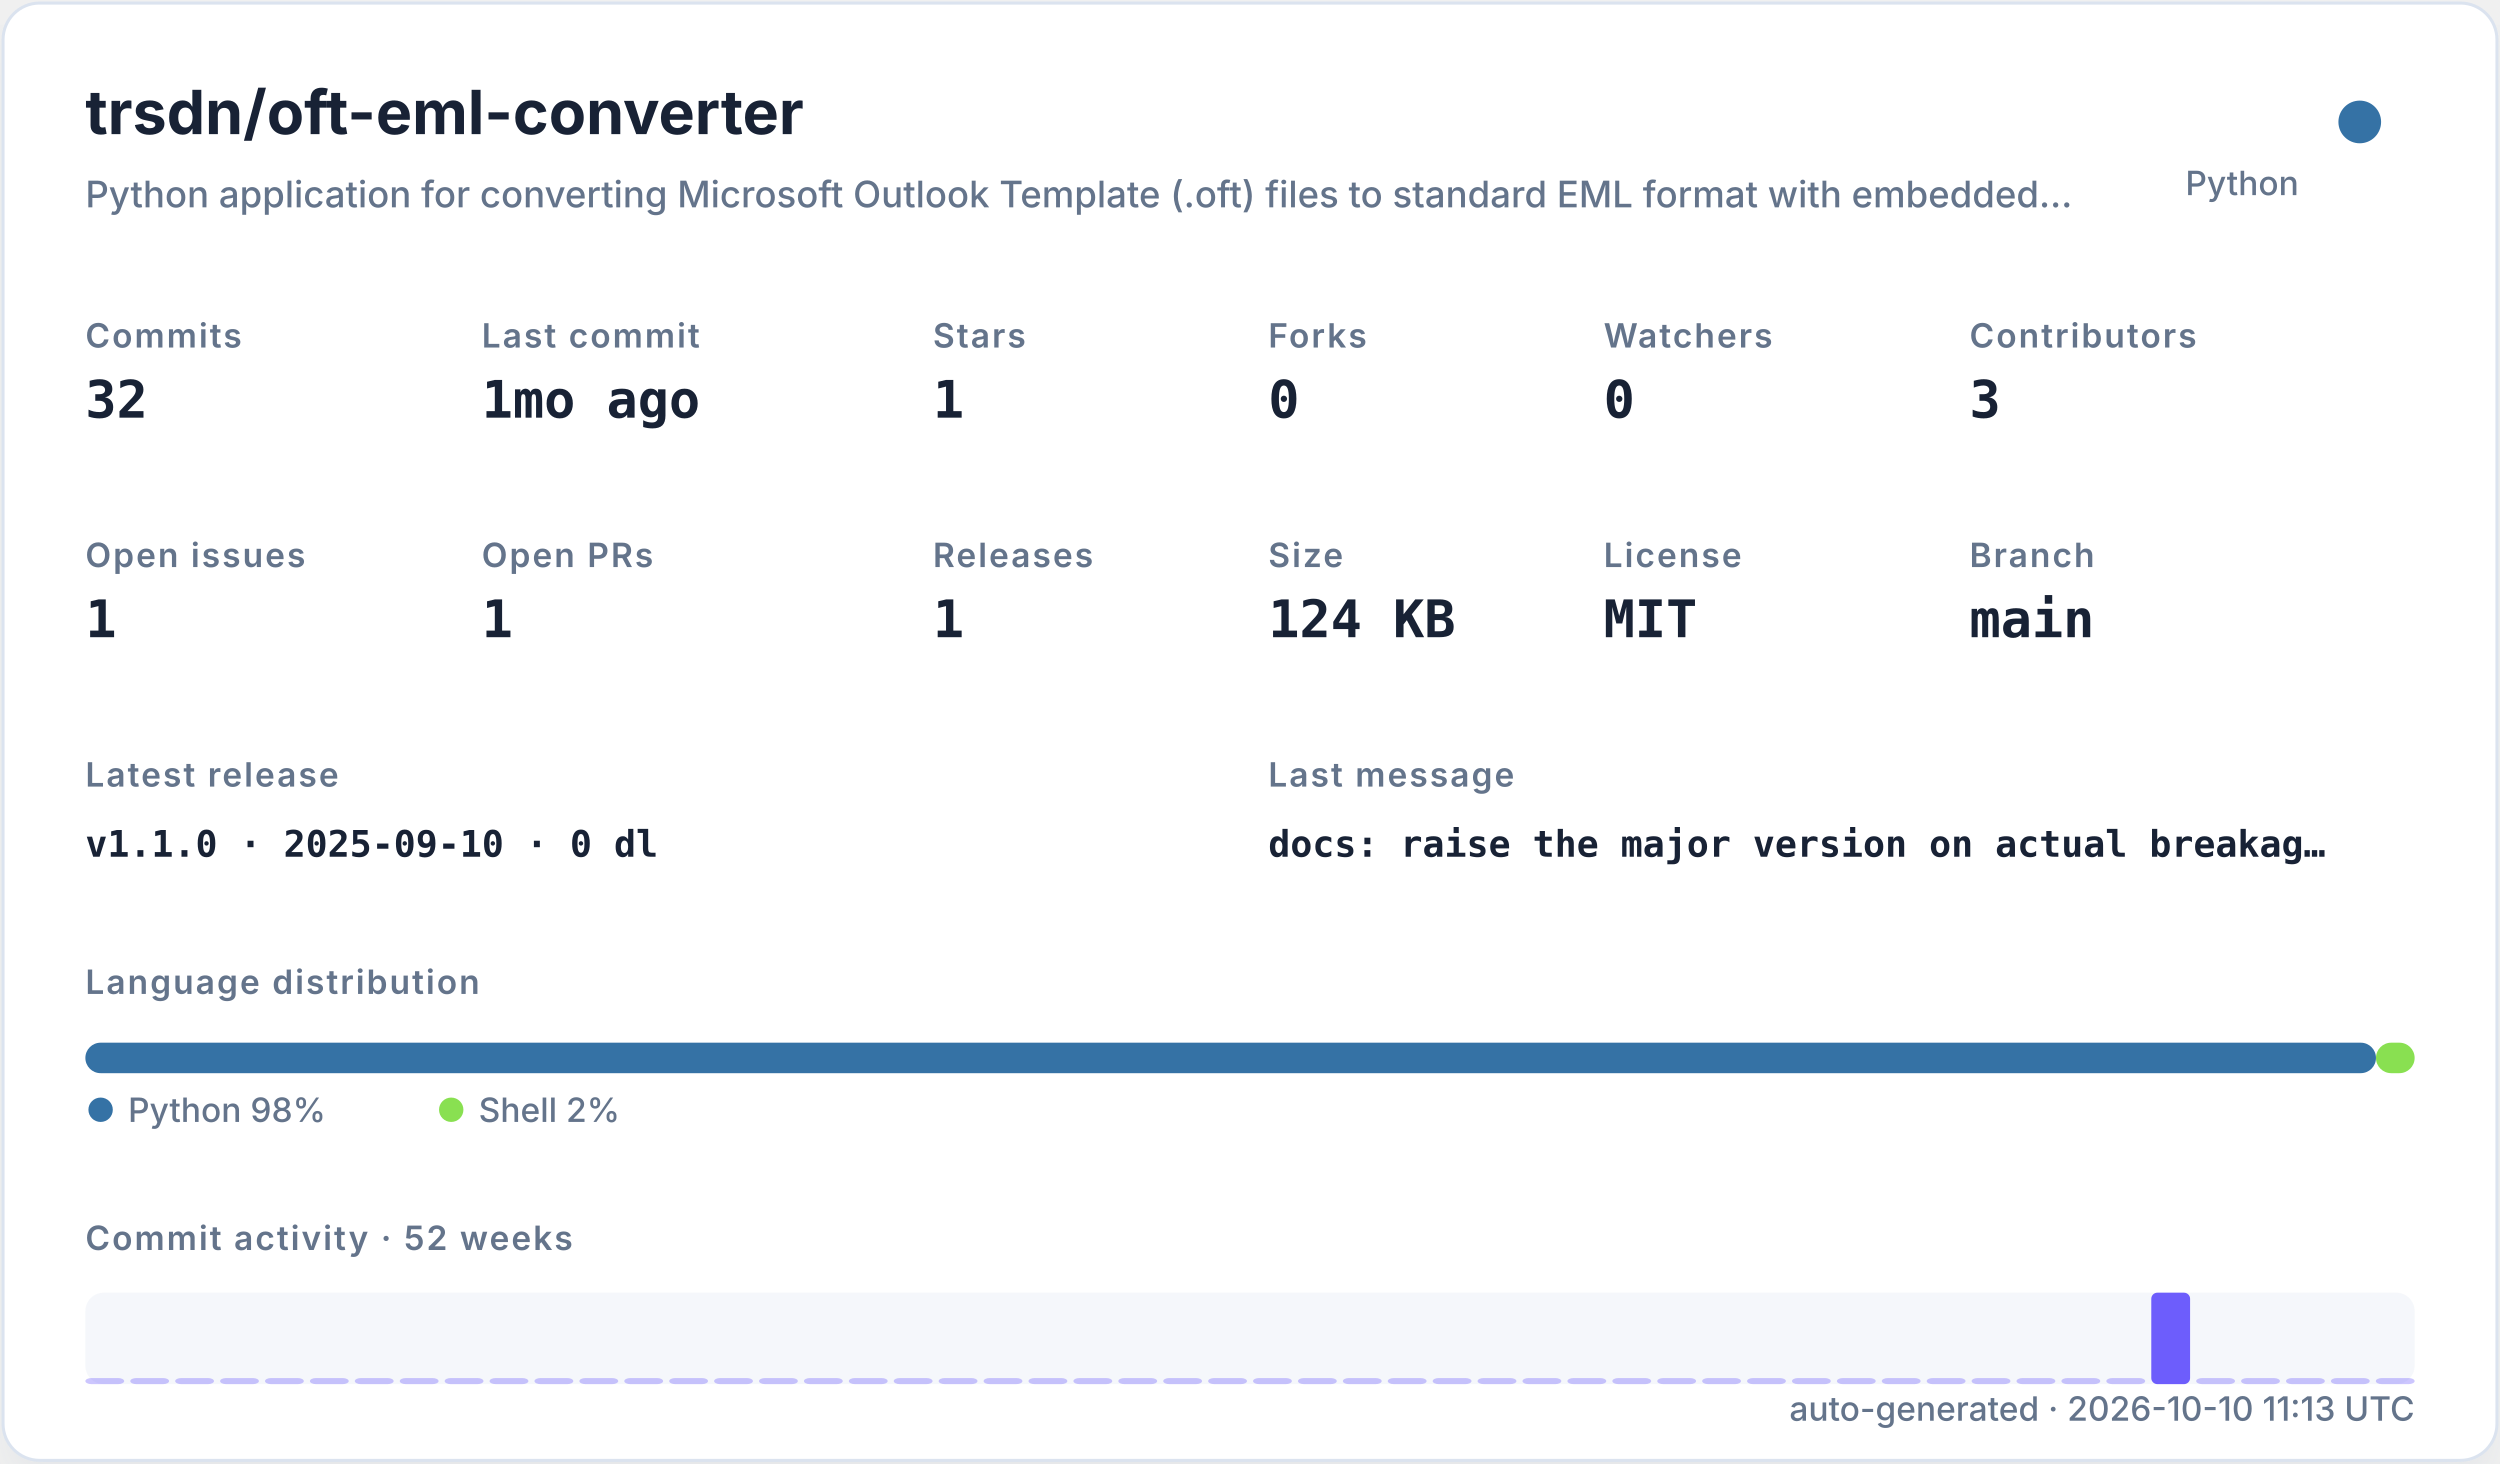
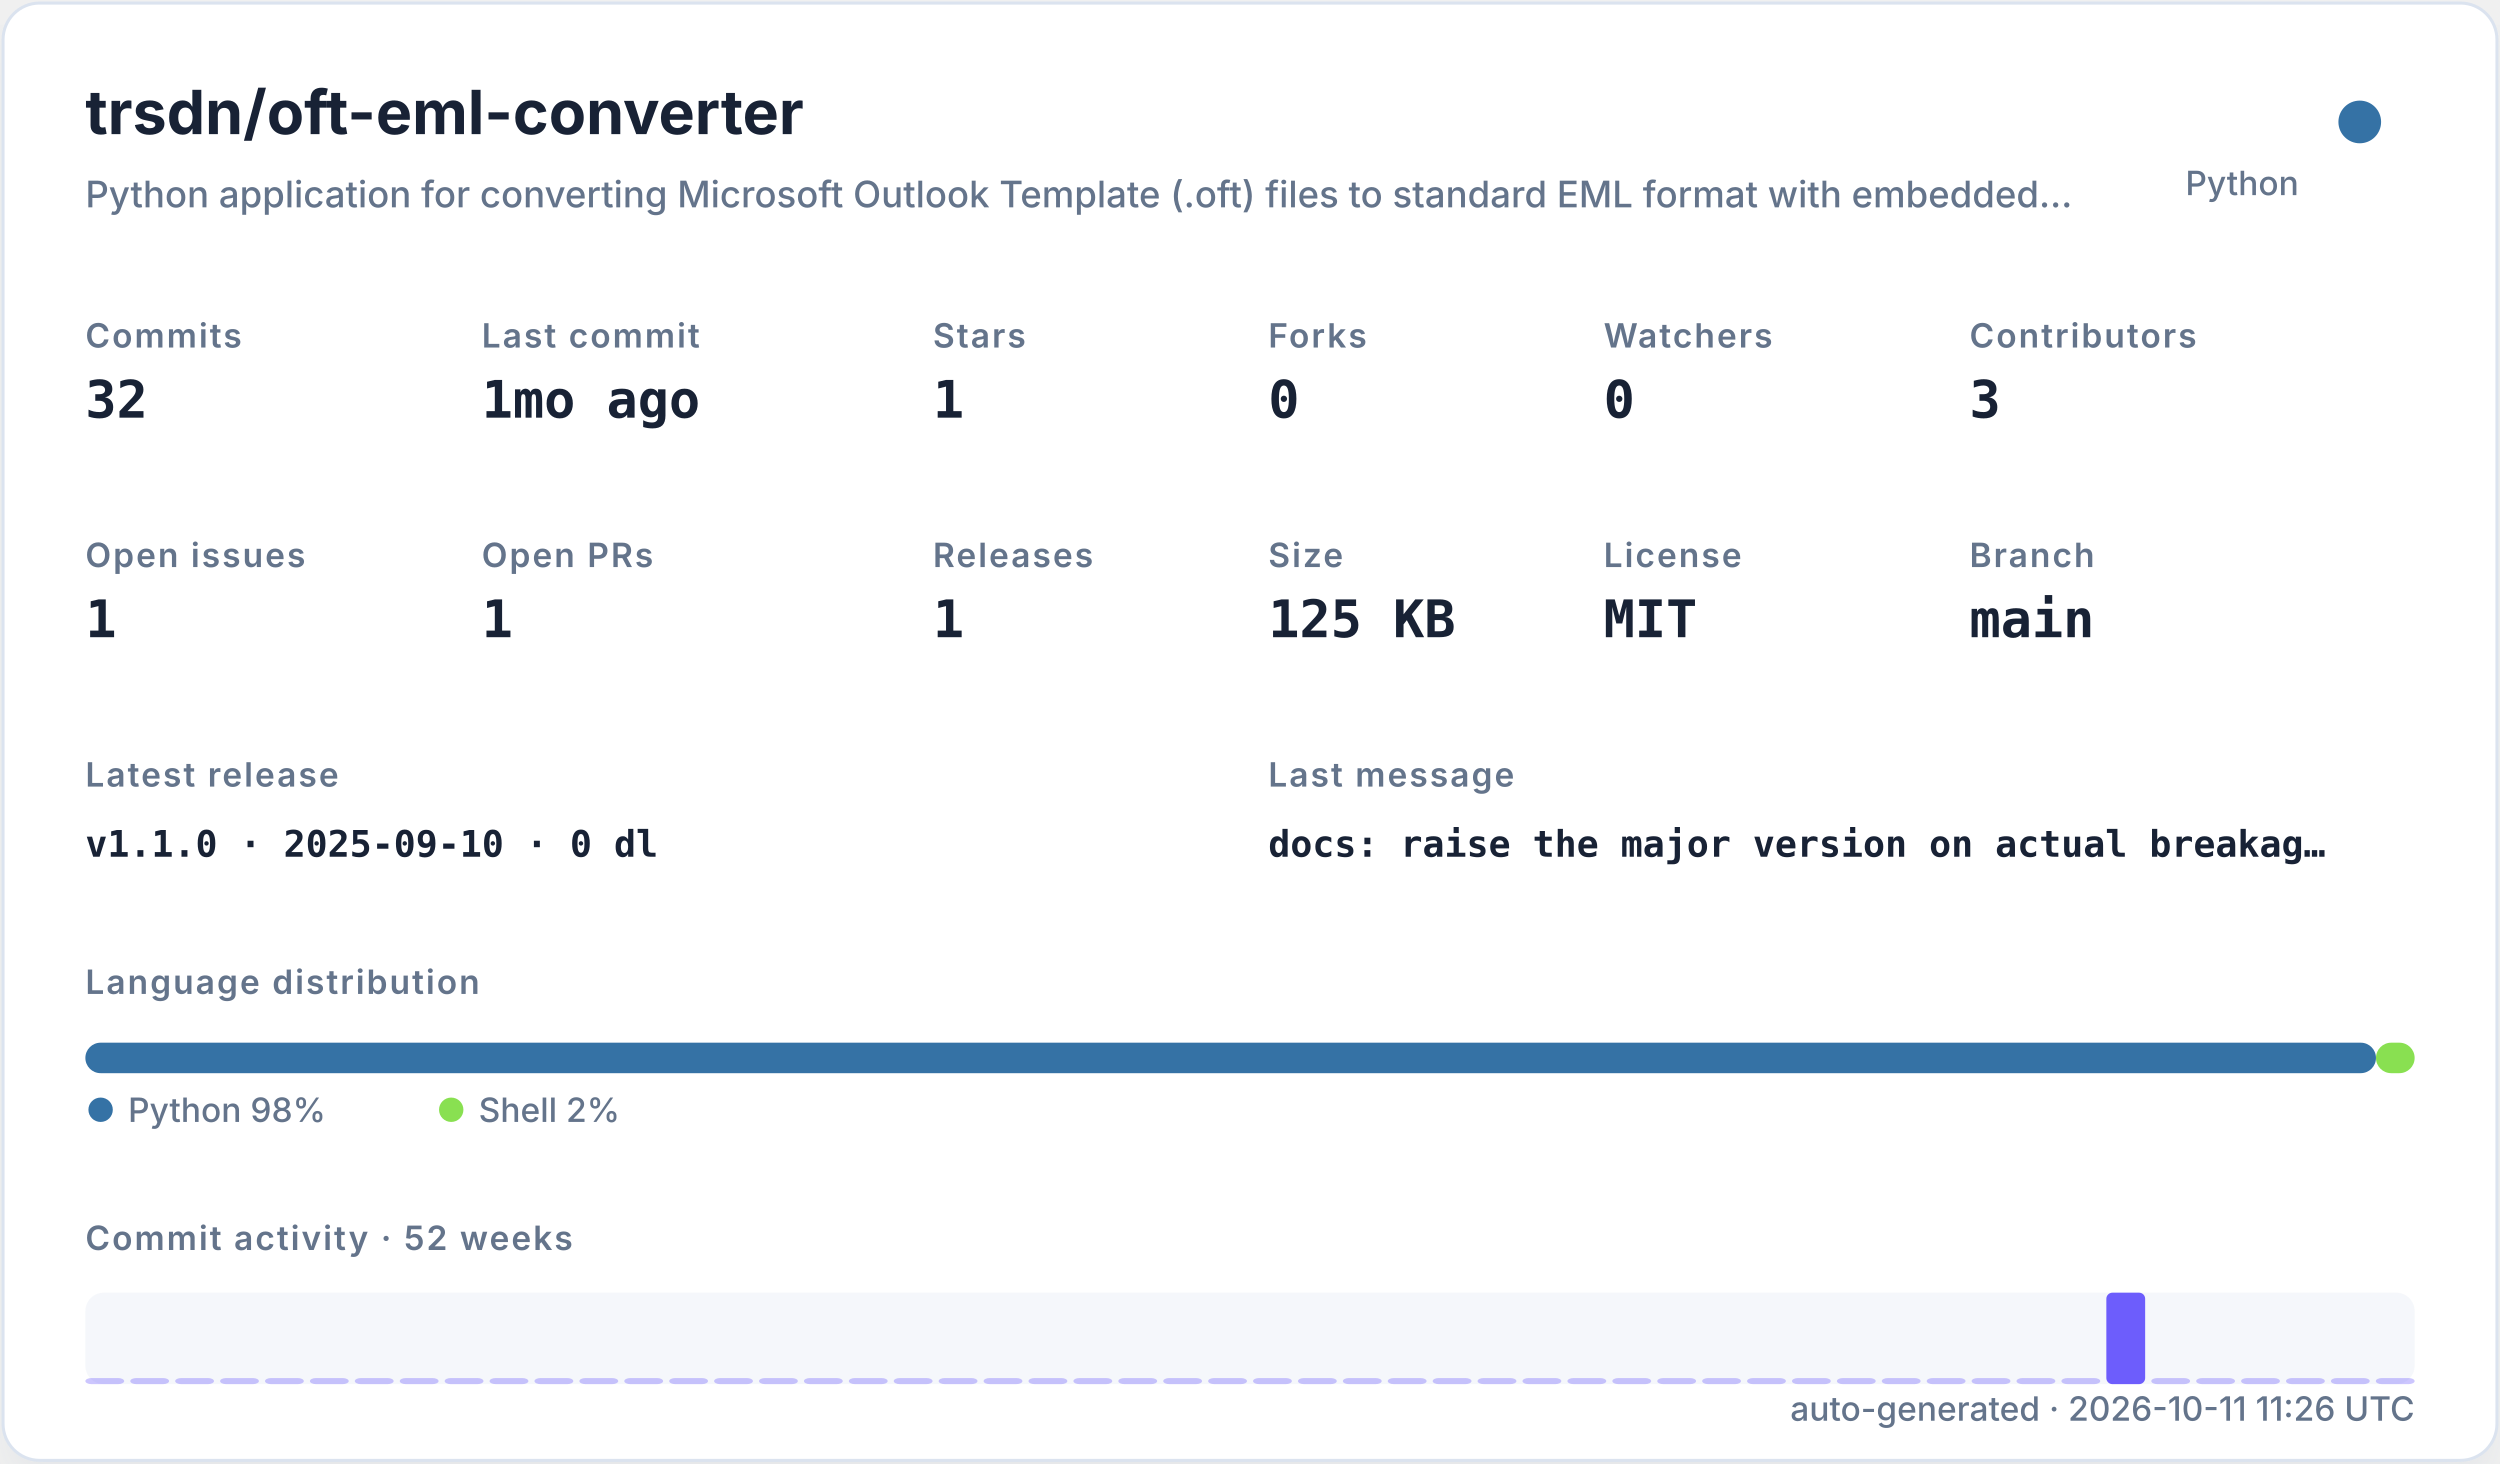
<svg xmlns="http://www.w3.org/2000/svg" width="820" height="480" viewBox="0 0 820 480" role="img">
  <defs>
    <filter id="shadow" x="-10%" y="-10%" width="120%" height="120%">
      <feDropShadow dx="0" dy="8" stdDeviation="10" flood-color="#94a3b8" flood-opacity="0.16" />
    </filter>
    <style>
    .title { font: 700 20px -apple-system,BlinkMacSystemFont,"Segoe UI",sans-serif; fill: #182235; }
    .subtitle { font: 500 12px -apple-system,BlinkMacSystemFont,"Segoe UI",sans-serif; fill: #64748b; }
    .label { font: 600 11px -apple-system,BlinkMacSystemFont,"Segoe UI",sans-serif; fill: #64748b; text-transform: uppercase; letter-spacing: .06em; }
    .value { font: 700 17px ui-monospace,SFMono-Regular,Menlo,monospace; fill: #182235; }
    .small { font: 500 11px -apple-system,BlinkMacSystemFont,"Segoe UI",sans-serif; fill: #64748b; }
    .tiny { font: 500 10px -apple-system,BlinkMacSystemFont,"Segoe UI",sans-serif; fill: #64748b; }
    .mono { font: 650 12px ui-monospace,SFMono-Regular,Menlo,monospace; fill: #182235; }
  </style>
  </defs>
  <rect x="1" y="1" width="818" height="478" rx="12" fill="#ffffff" stroke="#dbe3ef" filter="url(#shadow)" />
  <text x="28" y="44" class="title">trsdn/oft-eml-converter</text>
  <text x="28" y="68" class="subtitle">Python application for converting Microsoft Outlook Template (.oft) files to standard EML format with embedded…</text>
  <circle cx="774" cy="40" r="7" fill="#3572A5" />
  <text x="754" y="64" text-anchor="end" class="small">Python</text>
  <text x="28" y="114" class="label">Commits</text>
  <text x="28" y="137" class="value">32</text>
  <text x="158" y="114" class="label">Last commit</text>
  <text x="158" y="137" class="value">1mo ago</text>
  <text x="306" y="114" class="label">Stars</text>
  <text x="306" y="137" class="value">1</text>
  <text x="416" y="114" class="label">Forks</text>
  <text x="416" y="137" class="value">0</text>
  <text x="526" y="114" class="label">Watchers</text>
  <text x="526" y="137" class="value">0</text>
  <text x="646" y="114" class="label">Contributors</text>
  <text x="646" y="137" class="value">3</text>
  <text x="28" y="186" class="label">Open issues</text>
  <text x="28" y="209" class="value">1</text>
  <text x="158" y="186" class="label">Open PRs</text>
  <text x="158" y="209" class="value">1</text>
  <text x="306" y="186" class="label">Releases</text>
  <text x="306" y="209" class="value">1</text>
  <text x="416" y="186" class="label">Size</text>
-   <text x="416" y="209" class="value">124 KB</text>
+   <text x="416" y="209" class="value">125 KB</text>
  <text x="526" y="186" class="label">License</text>
  <text x="526" y="209" class="value">MIT</text>
  <text x="646" y="186" class="label">Branch</text>
  <text x="646" y="209" class="value">main</text>
  <text x="28" y="258" class="label">Latest release</text>
  <text x="28" y="281" class="mono">v1.1.0 · 2025-09-10 · 0 dl</text>
  <text x="416" y="258" class="label">Last message</text>
  <text x="416" y="281" class="mono">docs: raise the major version on actual breakag…</text>
  <text x="28" y="326" class="label">Language distribution</text>
  <rect x="28.00" y="342" width="751.32" height="10" rx="5" fill="#3572A5" />
  <rect x="779.32" y="342" width="12.68" height="10" rx="5" fill="#89e051" />
  <circle cx="33" cy="364" r="4" fill="#3572A5" />
  <text x="42" y="368" class="small">Python 98%</text>
  <circle cx="148" cy="364" r="4" fill="#89e051" />
  <text x="157" y="368" class="small">Shell 2%</text>
  <text x="28" y="410" class="label">Commit activity · 52 weeks</text>
  <rect x="28" y="424" width="764" height="30" rx="6" fill="#e8edf5" opacity=".42" />
  <rect x="28.00" y="452.00" width="12.73" height="2.00" rx="2" fill="#6d5dfc" opacity="0.35" />
  <rect x="42.73" y="452.00" width="12.73" height="2.00" rx="2" fill="#6d5dfc" opacity="0.35" />
  <rect x="57.46" y="452.00" width="12.73" height="2.00" rx="2" fill="#6d5dfc" opacity="0.35" />
  <rect x="72.19" y="452.00" width="12.73" height="2.00" rx="2" fill="#6d5dfc" opacity="0.35" />
  <rect x="86.92" y="452.00" width="12.73" height="2.00" rx="2" fill="#6d5dfc" opacity="0.35" />
  <rect x="101.65" y="452.00" width="12.73" height="2.00" rx="2" fill="#6d5dfc" opacity="0.35" />
  <rect x="116.38" y="452.00" width="12.73" height="2.00" rx="2" fill="#6d5dfc" opacity="0.35" />
  <rect x="131.12" y="452.00" width="12.73" height="2.00" rx="2" fill="#6d5dfc" opacity="0.35" />
  <rect x="145.85" y="452.00" width="12.73" height="2.00" rx="2" fill="#6d5dfc" opacity="0.35" />
  <rect x="160.58" y="452.00" width="12.73" height="2.00" rx="2" fill="#6d5dfc" opacity="0.35" />
  <rect x="175.31" y="452.00" width="12.73" height="2.00" rx="2" fill="#6d5dfc" opacity="0.35" />
  <rect x="190.04" y="452.00" width="12.73" height="2.00" rx="2" fill="#6d5dfc" opacity="0.35" />
  <rect x="204.77" y="452.00" width="12.73" height="2.00" rx="2" fill="#6d5dfc" opacity="0.35" />
  <rect x="219.50" y="452.00" width="12.73" height="2.00" rx="2" fill="#6d5dfc" opacity="0.35" />
  <rect x="234.23" y="452.00" width="12.73" height="2.00" rx="2" fill="#6d5dfc" opacity="0.35" />
  <rect x="248.96" y="452.00" width="12.73" height="2.00" rx="2" fill="#6d5dfc" opacity="0.35" />
  <rect x="263.69" y="452.00" width="12.73" height="2.00" rx="2" fill="#6d5dfc" opacity="0.35" />
  <rect x="278.42" y="452.00" width="12.73" height="2.00" rx="2" fill="#6d5dfc" opacity="0.35" />
  <rect x="293.15" y="452.00" width="12.73" height="2.00" rx="2" fill="#6d5dfc" opacity="0.35" />
  <rect x="307.88" y="452.00" width="12.73" height="2.00" rx="2" fill="#6d5dfc" opacity="0.35" />
  <rect x="322.62" y="452.00" width="12.73" height="2.00" rx="2" fill="#6d5dfc" opacity="0.35" />
  <rect x="337.35" y="452.00" width="12.73" height="2.00" rx="2" fill="#6d5dfc" opacity="0.35" />
  <rect x="352.08" y="452.00" width="12.73" height="2.00" rx="2" fill="#6d5dfc" opacity="0.35" />
  <rect x="366.81" y="452.00" width="12.73" height="2.00" rx="2" fill="#6d5dfc" opacity="0.35" />
  <rect x="381.54" y="452.00" width="12.73" height="2.00" rx="2" fill="#6d5dfc" opacity="0.35" />
  <rect x="396.27" y="452.00" width="12.73" height="2.00" rx="2" fill="#6d5dfc" opacity="0.35" />
  <rect x="411.00" y="452.00" width="12.73" height="2.00" rx="2" fill="#6d5dfc" opacity="0.35" />
  <rect x="425.73" y="452.00" width="12.73" height="2.00" rx="2" fill="#6d5dfc" opacity="0.35" />
  <rect x="440.46" y="452.00" width="12.73" height="2.00" rx="2" fill="#6d5dfc" opacity="0.35" />
  <rect x="455.19" y="452.00" width="12.73" height="2.00" rx="2" fill="#6d5dfc" opacity="0.35" />
  <rect x="469.92" y="452.00" width="12.73" height="2.00" rx="2" fill="#6d5dfc" opacity="0.35" />
  <rect x="484.65" y="452.00" width="12.73" height="2.00" rx="2" fill="#6d5dfc" opacity="0.35" />
  <rect x="499.38" y="452.00" width="12.73" height="2.00" rx="2" fill="#6d5dfc" opacity="0.35" />
  <rect x="514.12" y="452.00" width="12.73" height="2.00" rx="2" fill="#6d5dfc" opacity="0.35" />
  <rect x="528.85" y="452.00" width="12.73" height="2.00" rx="2" fill="#6d5dfc" opacity="0.35" />
  <rect x="543.58" y="452.00" width="12.73" height="2.00" rx="2" fill="#6d5dfc" opacity="0.35" />
  <rect x="558.31" y="452.00" width="12.73" height="2.00" rx="2" fill="#6d5dfc" opacity="0.35" />
  <rect x="573.04" y="452.00" width="12.73" height="2.00" rx="2" fill="#6d5dfc" opacity="0.35" />
  <rect x="587.77" y="452.00" width="12.73" height="2.00" rx="2" fill="#6d5dfc" opacity="0.35" />
  <rect x="602.50" y="452.00" width="12.73" height="2.00" rx="2" fill="#6d5dfc" opacity="0.35" />
  <rect x="617.23" y="452.00" width="12.73" height="2.00" rx="2" fill="#6d5dfc" opacity="0.35" />
  <rect x="631.96" y="452.00" width="12.73" height="2.00" rx="2" fill="#6d5dfc" opacity="0.35" />
  <rect x="646.69" y="452.00" width="12.73" height="2.00" rx="2" fill="#6d5dfc" opacity="0.35" />
  <rect x="661.42" y="452.00" width="12.73" height="2.00" rx="2" fill="#6d5dfc" opacity="0.35" />
  <rect x="676.15" y="452.00" width="12.73" height="2.00" rx="2" fill="#6d5dfc" opacity="0.35" />
-   <rect x="690.88" y="452.00" width="12.73" height="2.00" rx="2" fill="#6d5dfc" opacity="0.35" />
-   <rect x="705.62" y="424.00" width="12.73" height="30.00" rx="2" fill="#6d5dfc" opacity="1.00" />
+   <rect x="690.88" y="424.00" width="12.73" height="30.00" rx="2" fill="#6d5dfc" opacity="1.00" />
+   <rect x="705.62" y="452.00" width="12.73" height="2.00" rx="2" fill="#6d5dfc" opacity="0.35" />
  <rect x="720.35" y="452.00" width="12.73" height="2.00" rx="2" fill="#6d5dfc" opacity="0.35" />
  <rect x="735.08" y="452.00" width="12.73" height="2.00" rx="2" fill="#6d5dfc" opacity="0.35" />
  <rect x="749.81" y="452.00" width="12.73" height="2.00" rx="2" fill="#6d5dfc" opacity="0.35" />
  <rect x="764.54" y="452.00" width="12.73" height="2.00" rx="2" fill="#6d5dfc" opacity="0.35" />
  <rect x="779.27" y="452.00" width="12.73" height="2.00" rx="2" fill="#6d5dfc" opacity="0.35" />
-   <text x="792" y="466" text-anchor="end" class="small">auto-generated · 2026-10-10 11:13 UTC</text>
+   <text x="792" y="466" text-anchor="end" class="small">auto-generated · 2026-10-11 11:26 UTC</text>
</svg>
